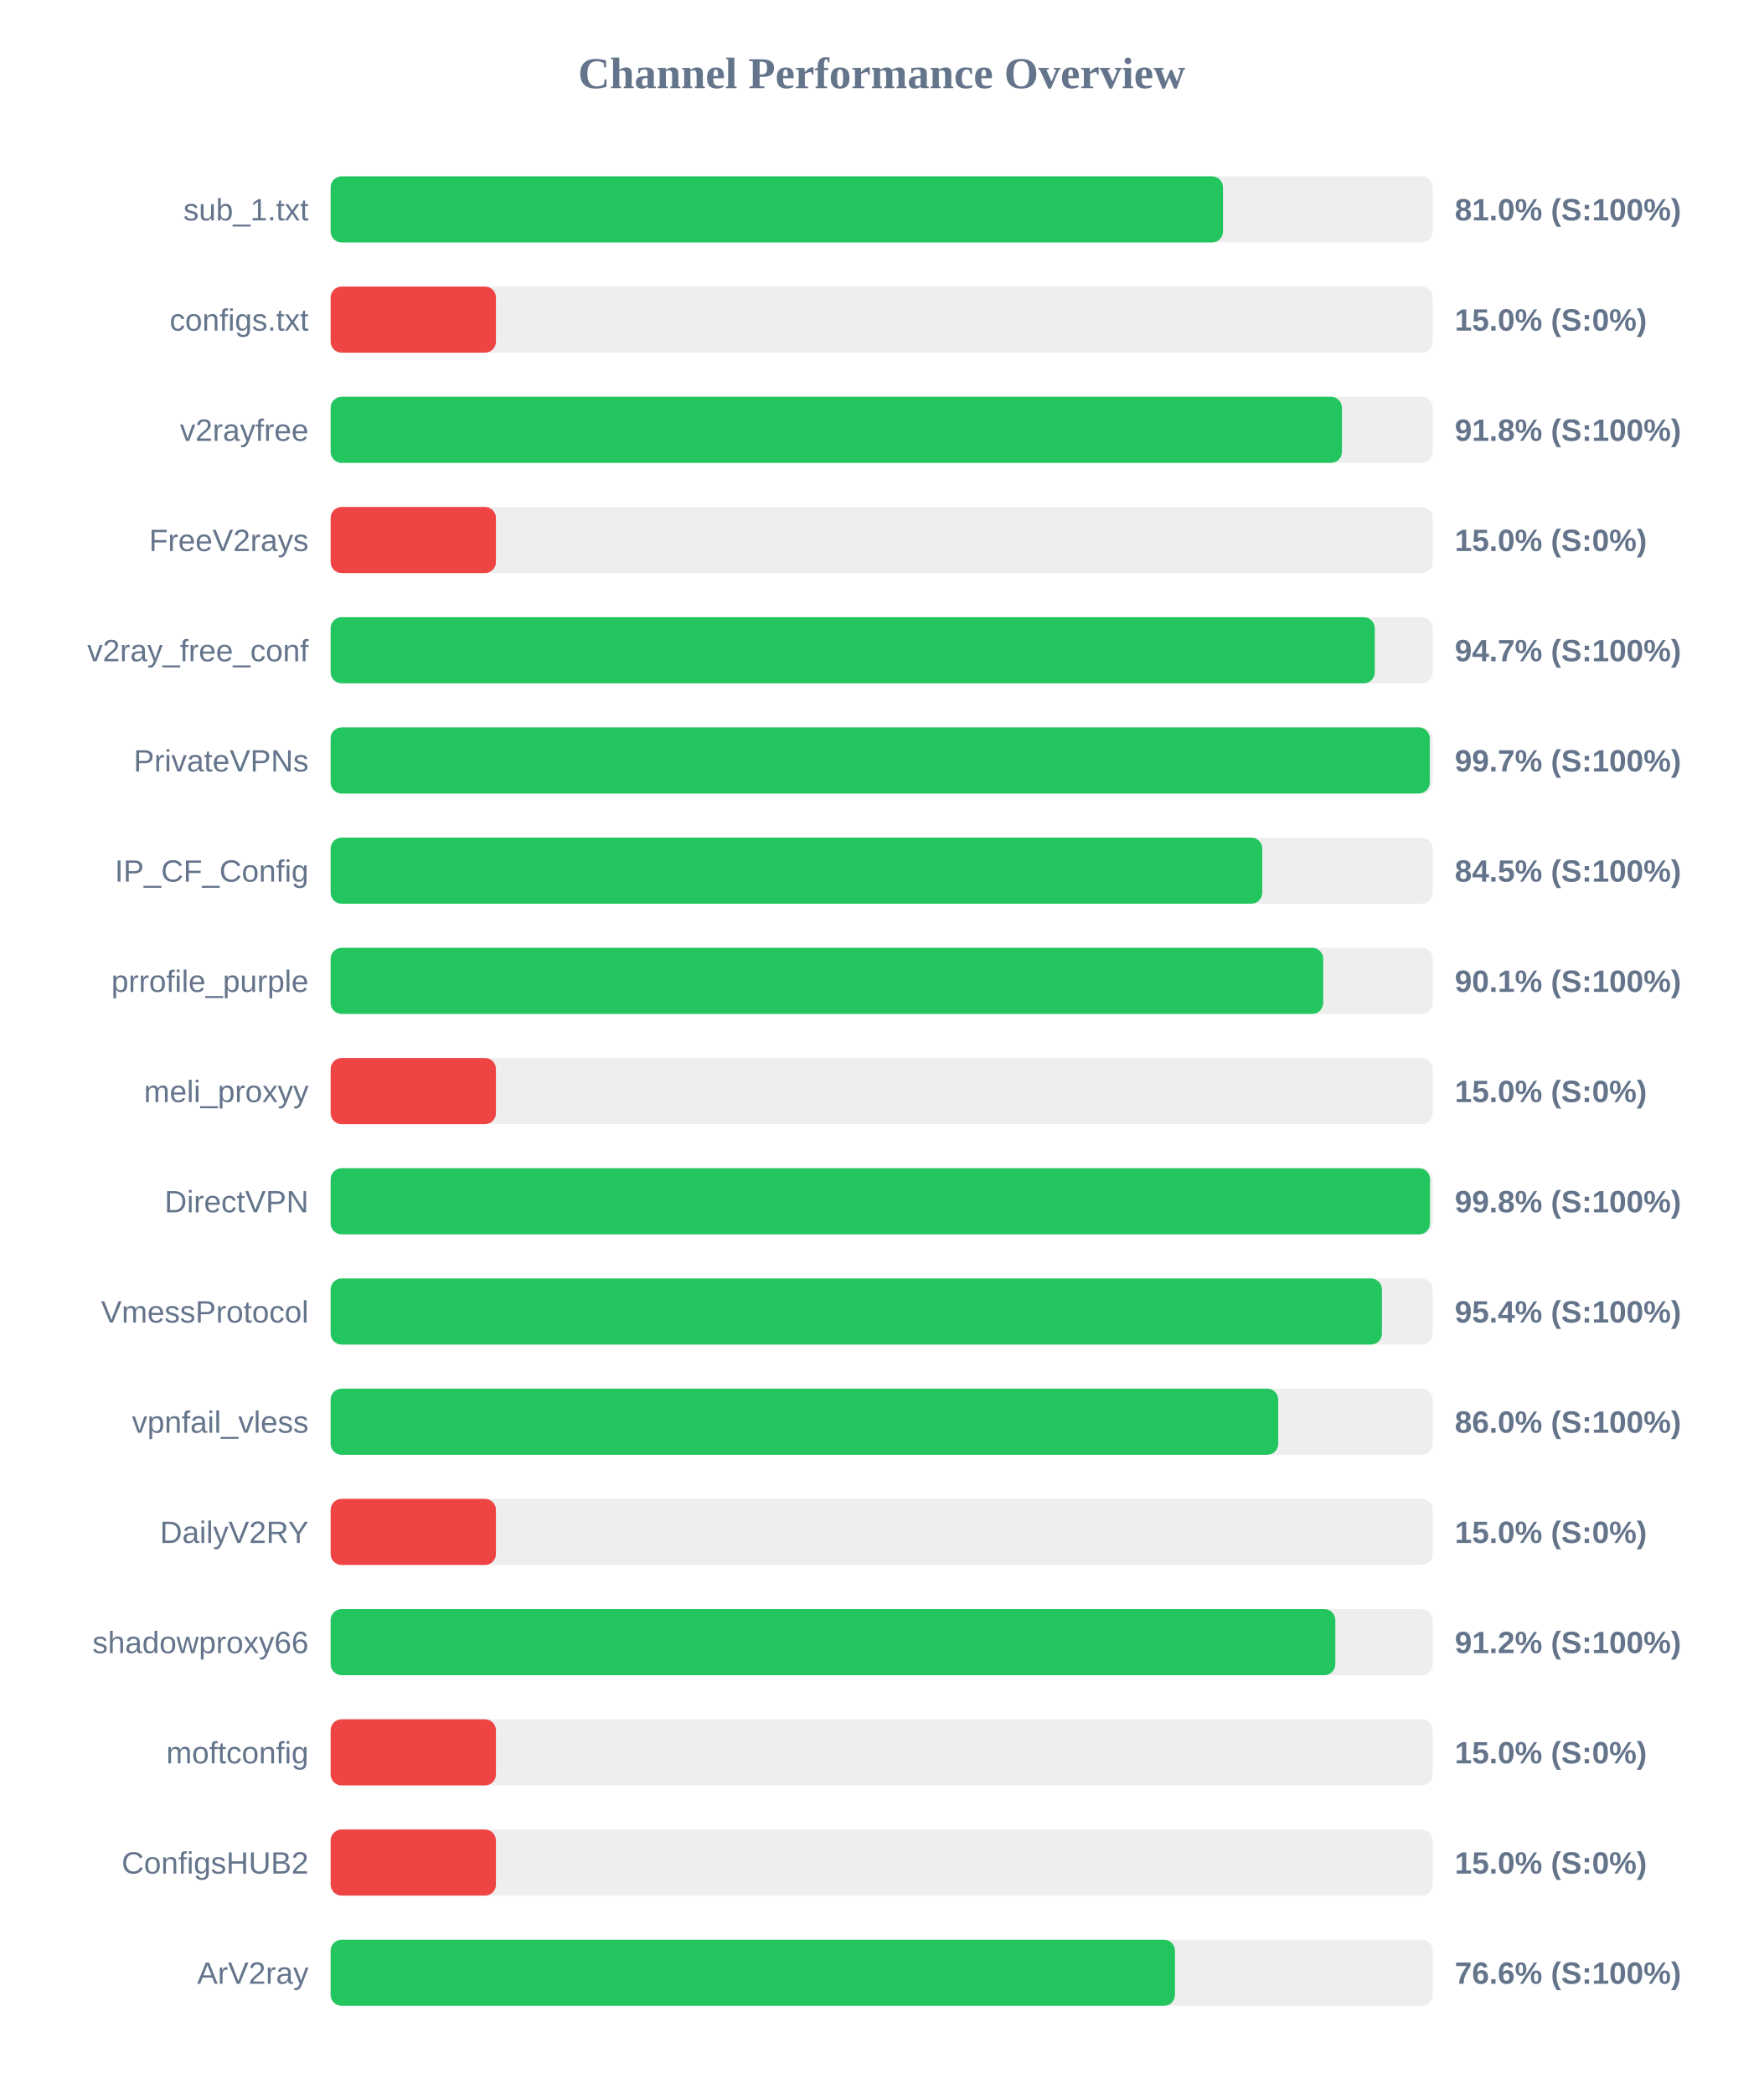
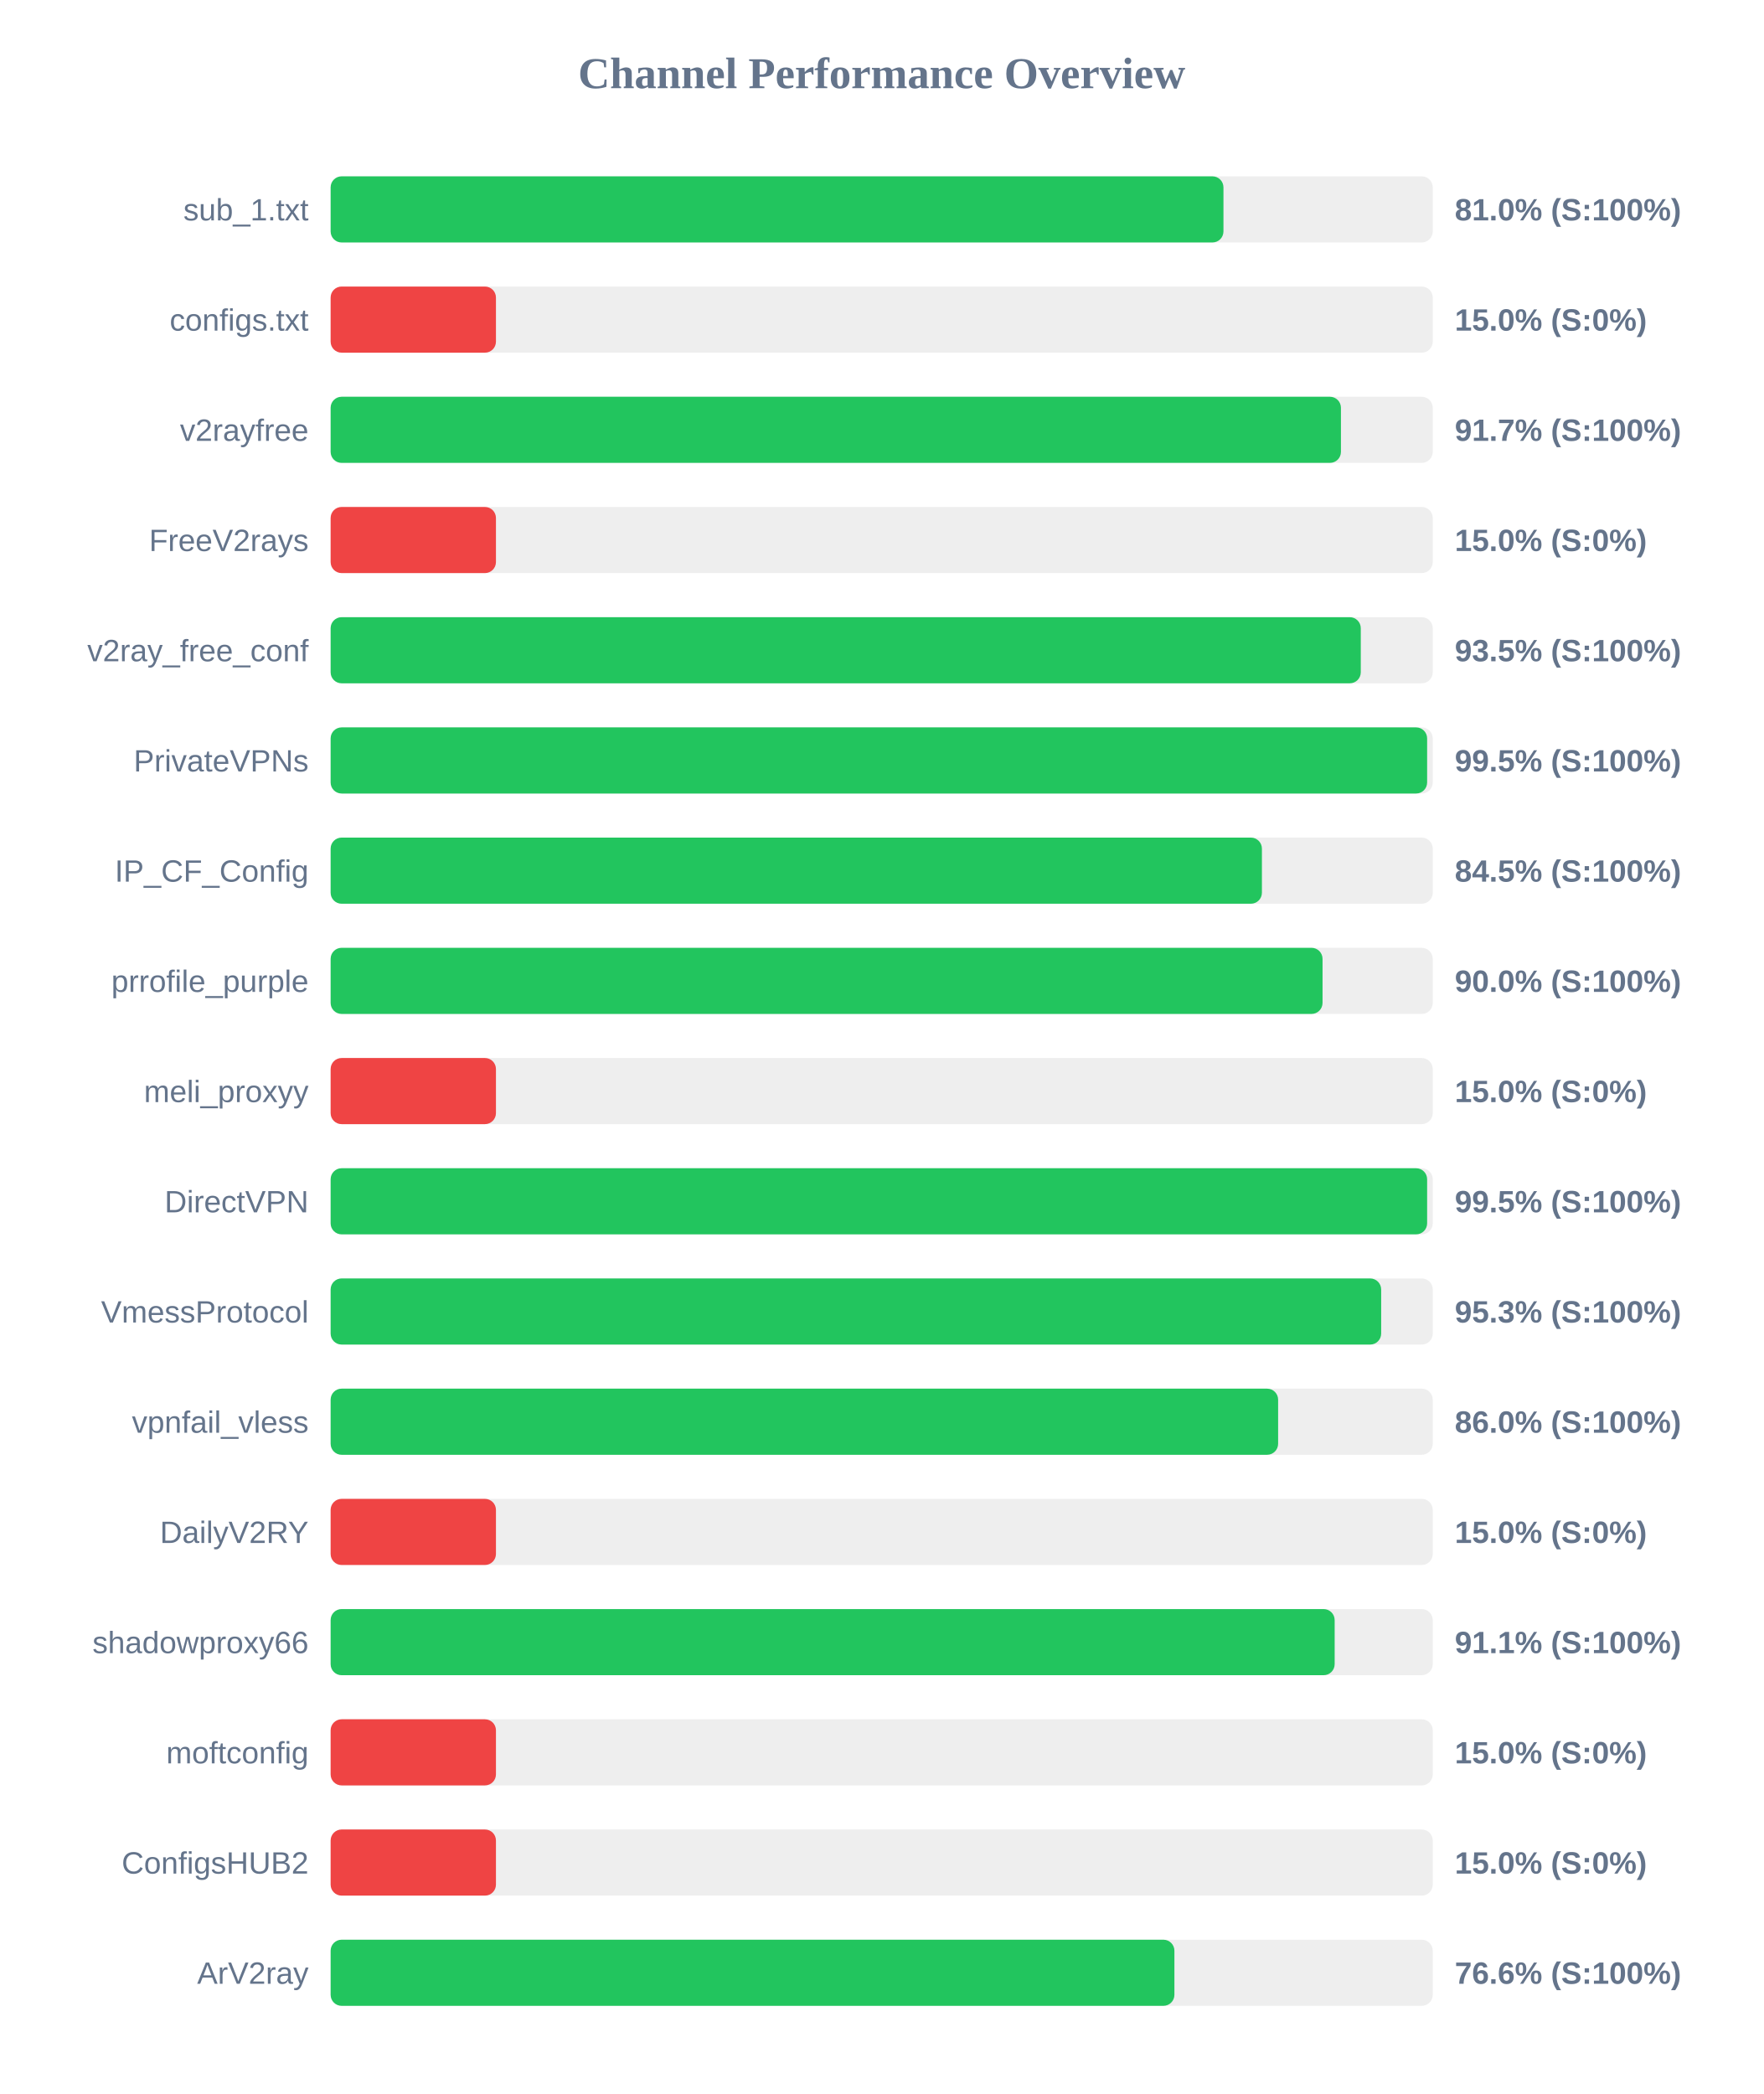
<svg xmlns="http://www.w3.org/2000/svg" width="800" height="950" version="1.1">
  <style>
        .row { font: 14px Arial; fill: #64748b; }
        .score { font: bold 14px Arial; fill: #64748b; }
    </style>
  <text x="400" y="40" text-anchor="middle" font-size="20px" font-weight="bold" fill="#64748b">Channel Performance Overview</text>
  <rect x="150" y="80" width="500" height="30" fill="#eee" rx="5" />
-   <rect x="150" y="80" width="404.85" height="30" fill="#22c55e" rx="5" />
+   <rect x="150" y="80" width="405.05" height="30" fill="#22c55e" rx="5" />
  <text x="140" y="100" text-anchor="end" class="row">sub_1.txt</text>
  <text x="660" y="100" text-anchor="start" class="score">81.0% (S:100%)</text>
  <rect x="150" y="130" width="500" height="30" fill="#eee" rx="5" />
  <rect x="150" y="130" width="75.0" height="30" fill="#ef4444" rx="5" />
  <text x="140" y="150" text-anchor="end" class="row">configs.txt</text>
  <text x="660" y="150" text-anchor="start" class="score">15.0% (S:0%)</text>
  <rect x="150" y="180" width="500" height="30" fill="#eee" rx="5" />
-   <rect x="150" y="180" width="458.8" height="30" fill="#22c55e" rx="5" />
+   <rect x="150" y="180" width="458.35" height="30" fill="#22c55e" rx="5" />
  <text x="140" y="200" text-anchor="end" class="row">v2rayfree</text>
-   <text x="660" y="200" text-anchor="start" class="score">91.8% (S:100%)</text>
+   <text x="660" y="200" text-anchor="start" class="score">91.7% (S:100%)</text>
  <rect x="150" y="230" width="500" height="30" fill="#eee" rx="5" />
  <rect x="150" y="230" width="75.0" height="30" fill="#ef4444" rx="5" />
  <text x="140" y="250" text-anchor="end" class="row">FreeV2rays</text>
  <text x="660" y="250" text-anchor="start" class="score">15.0% (S:0%)</text>
  <rect x="150" y="280" width="500" height="30" fill="#eee" rx="5" />
-   <rect x="150" y="280" width="473.7" height="30" fill="#22c55e" rx="5" />
+   <rect x="150" y="280" width="467.35" height="30" fill="#22c55e" rx="5" />
  <text x="140" y="300" text-anchor="end" class="row">v2ray_free_conf</text>
-   <text x="660" y="300" text-anchor="start" class="score">94.7% (S:100%)</text>
+   <text x="660" y="300" text-anchor="start" class="score">93.5% (S:100%)</text>
  <rect x="150" y="330" width="500" height="30" fill="#eee" rx="5" />
-   <rect x="150" y="330" width="498.65" height="30" fill="#22c55e" rx="5" />
+   <rect x="150" y="330" width="497.45" height="30" fill="#22c55e" rx="5" />
  <text x="140" y="350" text-anchor="end" class="row">PrivateVPNs</text>
-   <text x="660" y="350" text-anchor="start" class="score">99.7% (S:100%)</text>
+   <text x="660" y="350" text-anchor="start" class="score">99.5% (S:100%)</text>
  <rect x="150" y="380" width="500" height="30" fill="#eee" rx="5" />
-   <rect x="150" y="380" width="422.65" height="30" fill="#22c55e" rx="5" />
+   <rect x="150" y="380" width="422.5" height="30" fill="#22c55e" rx="5" />
  <text x="140" y="400" text-anchor="end" class="row">IP_CF_Config</text>
  <text x="660" y="400" text-anchor="start" class="score">84.5% (S:100%)</text>
  <rect x="150" y="430" width="500" height="30" fill="#eee" rx="5" />
-   <rect x="150" y="430" width="450.3" height="30" fill="#22c55e" rx="5" />
+   <rect x="150" y="430" width="450.0" height="30" fill="#22c55e" rx="5" />
  <text x="140" y="450" text-anchor="end" class="row">prrofile_purple</text>
-   <text x="660" y="450" text-anchor="start" class="score">90.1% (S:100%)</text>
+   <text x="660" y="450" text-anchor="start" class="score">90.0% (S:100%)</text>
  <rect x="150" y="480" width="500" height="30" fill="#eee" rx="5" />
  <rect x="150" y="480" width="75.0" height="30" fill="#ef4444" rx="5" />
  <text x="140" y="500" text-anchor="end" class="row">meli_proxyy</text>
  <text x="660" y="500" text-anchor="start" class="score">15.0% (S:0%)</text>
  <rect x="150" y="530" width="500" height="30" fill="#eee" rx="5" />
-   <rect x="150" y="530" width="498.75" height="30" fill="#22c55e" rx="5" />
+   <rect x="150" y="530" width="497.45" height="30" fill="#22c55e" rx="5" />
  <text x="140" y="550" text-anchor="end" class="row">DirectVPN</text>
-   <text x="660" y="550" text-anchor="start" class="score">99.8% (S:100%)</text>
+   <text x="660" y="550" text-anchor="start" class="score">99.5% (S:100%)</text>
  <rect x="150" y="580" width="500" height="30" fill="#eee" rx="5" />
-   <rect x="150" y="580" width="476.95" height="30" fill="#22c55e" rx="5" />
+   <rect x="150" y="580" width="476.6" height="30" fill="#22c55e" rx="5" />
  <text x="140" y="600" text-anchor="end" class="row">VmessProtocol</text>
-   <text x="660" y="600" text-anchor="start" class="score">95.4% (S:100%)</text>
+   <text x="660" y="600" text-anchor="start" class="score">95.3% (S:100%)</text>
  <rect x="150" y="630" width="500" height="30" fill="#eee" rx="5" />
-   <rect x="150" y="630" width="429.9" height="30" fill="#22c55e" rx="5" />
+   <rect x="150" y="630" width="429.85" height="30" fill="#22c55e" rx="5" />
  <text x="140" y="650" text-anchor="end" class="row">vpnfail_vless</text>
  <text x="660" y="650" text-anchor="start" class="score">86.0% (S:100%)</text>
  <rect x="150" y="680" width="500" height="30" fill="#eee" rx="5" />
  <rect x="150" y="680" width="75.0" height="30" fill="#ef4444" rx="5" />
  <text x="140" y="700" text-anchor="end" class="row">DailyV2RY</text>
  <text x="660" y="700" text-anchor="start" class="score">15.0% (S:0%)</text>
  <rect x="150" y="730" width="500" height="30" fill="#eee" rx="5" />
-   <rect x="150" y="730" width="455.8" height="30" fill="#22c55e" rx="5" />
+   <rect x="150" y="730" width="455.5" height="30" fill="#22c55e" rx="5" />
  <text x="140" y="750" text-anchor="end" class="row">shadowproxy66</text>
-   <text x="660" y="750" text-anchor="start" class="score">91.2% (S:100%)</text>
+   <text x="660" y="750" text-anchor="start" class="score">91.1% (S:100%)</text>
  <rect x="150" y="780" width="500" height="30" fill="#eee" rx="5" />
  <rect x="150" y="780" width="75.0" height="30" fill="#ef4444" rx="5" />
  <text x="140" y="800" text-anchor="end" class="row">moftconfig</text>
  <text x="660" y="800" text-anchor="start" class="score">15.0% (S:0%)</text>
  <rect x="150" y="830" width="500" height="30" fill="#eee" rx="5" />
  <rect x="150" y="830" width="75.0" height="30" fill="#ef4444" rx="5" />
  <text x="140" y="850" text-anchor="end" class="row">ConfigsHUB2</text>
  <text x="660" y="850" text-anchor="start" class="score">15.0% (S:0%)</text>
  <rect x="150" y="880" width="500" height="30" fill="#eee" rx="5" />
-   <rect x="150" y="880" width="383.05" height="30" fill="#22c55e" rx="5" />
+   <rect x="150" y="880" width="382.8" height="30" fill="#22c55e" rx="5" />
  <text x="140" y="900" text-anchor="end" class="row">ArV2ray</text>
  <text x="660" y="900" text-anchor="start" class="score">76.6% (S:100%)</text>
</svg>
